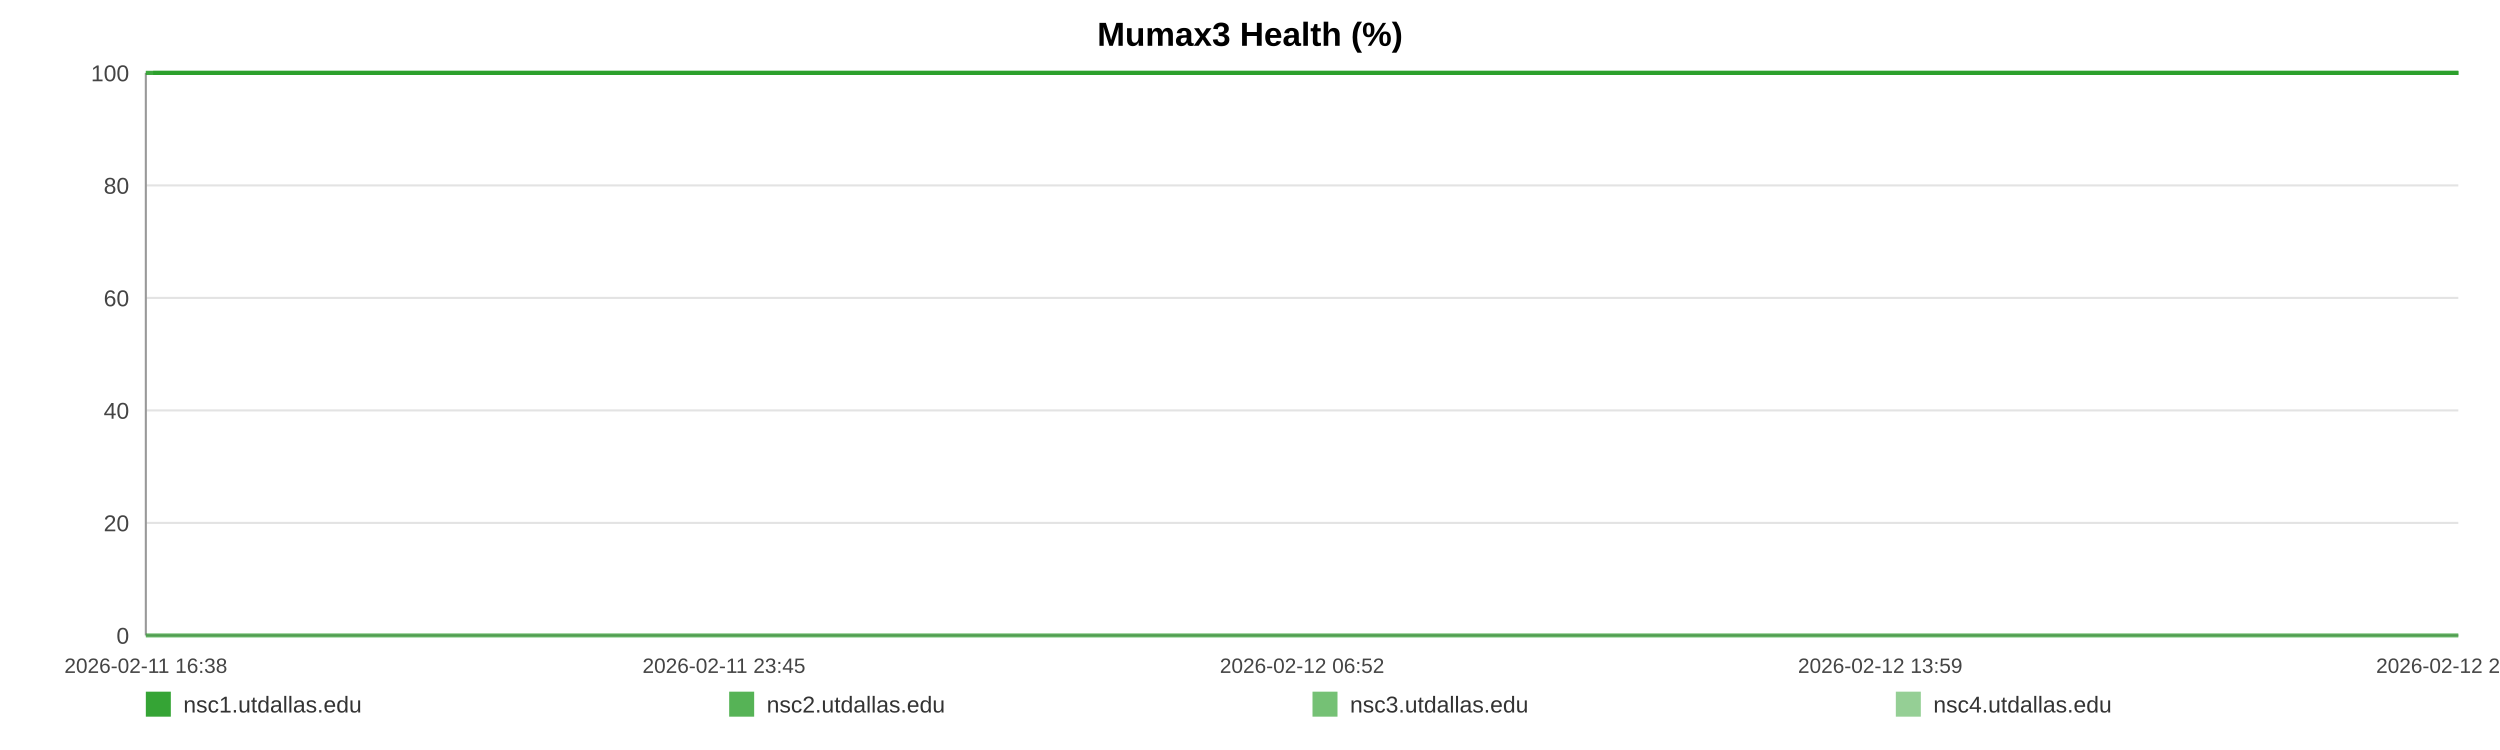
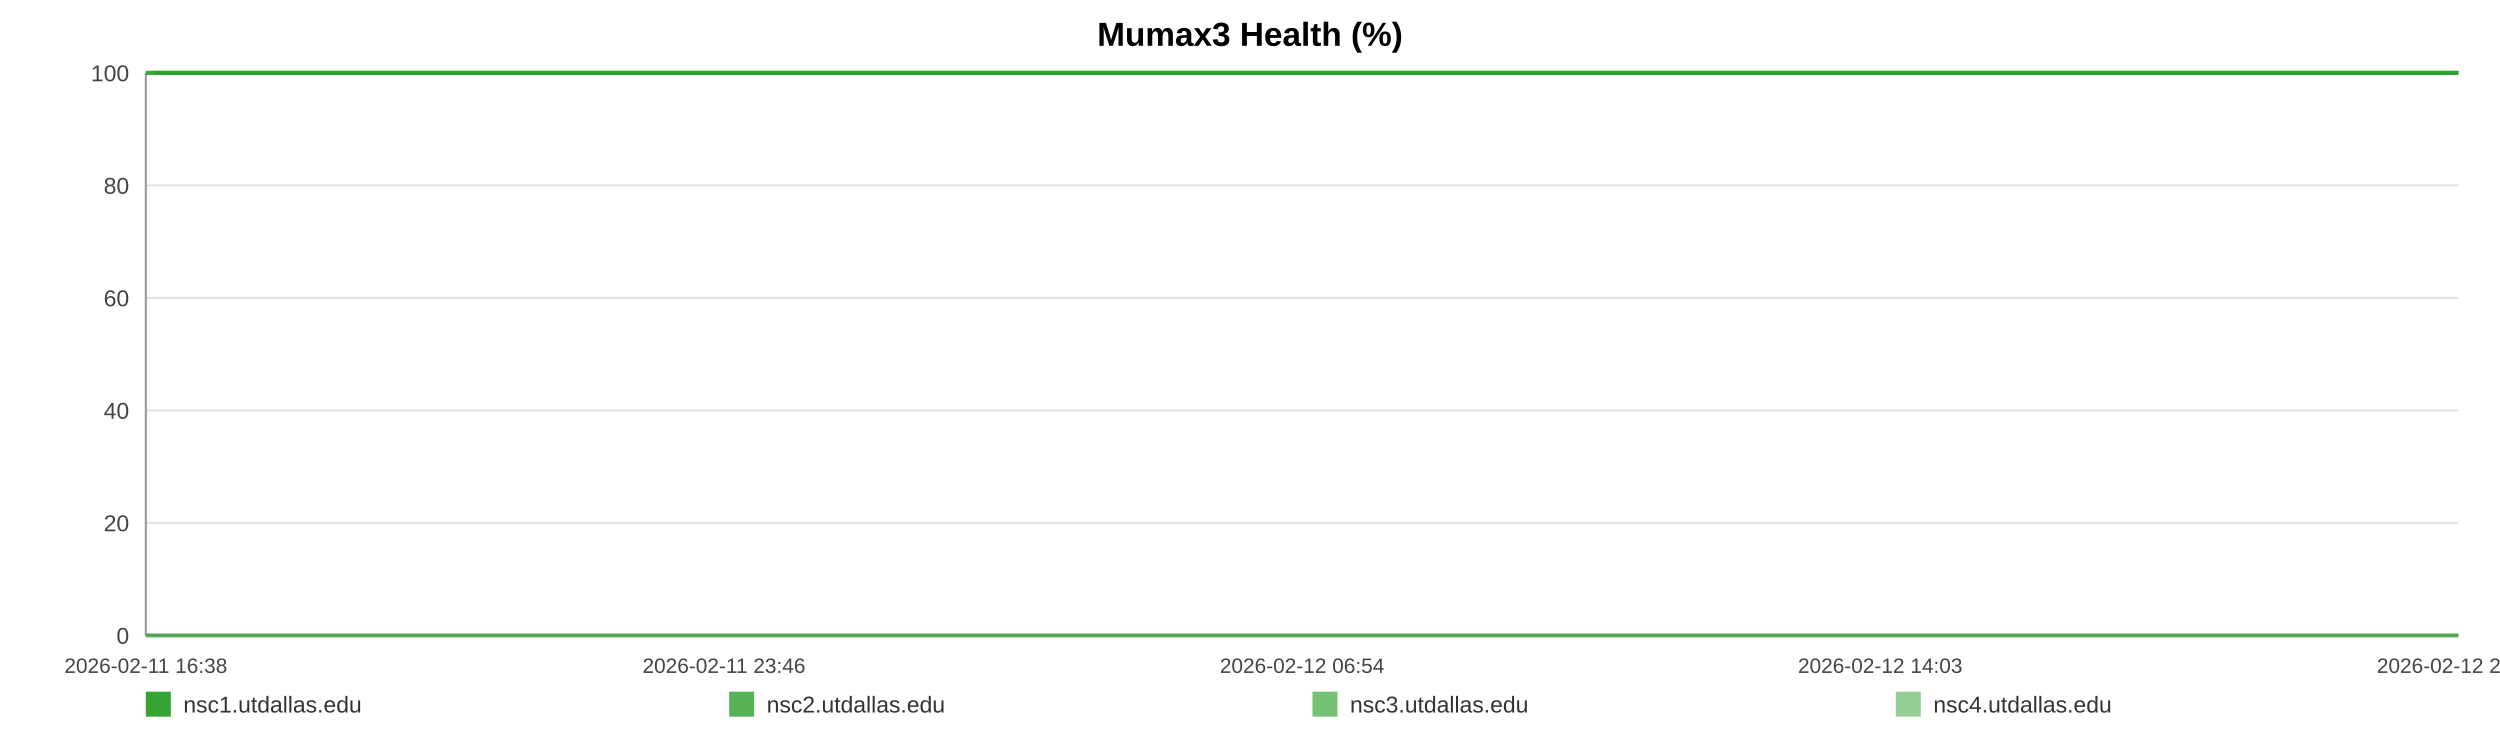
<svg xmlns="http://www.w3.org/2000/svg" width="1200" height="360" viewBox="0 0 1200 360" role="img" aria-label="Mumax3 Health (%)">
  <rect width="100%" height="100%" fill="#ffffff" />
  <text x="600.0" y="22" text-anchor="middle" font-size="16" font-family="Arial, Helvetica, sans-serif" font-weight="bold">Mumax3 Health (%)</text>
  <line x1="70" y1="35.00" x2="1180" y2="35.00" stroke="#e3e3e3" stroke-width="1" />
  <text x="62" y="39.00" text-anchor="end" font-size="11" fill="#444" font-family="Arial, Helvetica, sans-serif">100</text>
  <line x1="70" y1="89.00" x2="1180" y2="89.00" stroke="#e3e3e3" stroke-width="1" />
  <text x="62" y="93.00" text-anchor="end" font-size="11" fill="#444" font-family="Arial, Helvetica, sans-serif">80</text>
  <line x1="70" y1="143.00" x2="1180" y2="143.00" stroke="#e3e3e3" stroke-width="1" />
  <text x="62" y="147.00" text-anchor="end" font-size="11" fill="#444" font-family="Arial, Helvetica, sans-serif">60</text>
  <line x1="70" y1="197.00" x2="1180" y2="197.00" stroke="#e3e3e3" stroke-width="1" />
  <text x="62" y="201.00" text-anchor="end" font-size="11" fill="#444" font-family="Arial, Helvetica, sans-serif">40</text>
  <line x1="70" y1="251.00" x2="1180" y2="251.00" stroke="#e3e3e3" stroke-width="1" />
  <text x="62" y="255.00" text-anchor="end" font-size="11" fill="#444" font-family="Arial, Helvetica, sans-serif">20</text>
  <line x1="70" y1="305.00" x2="1180" y2="305.00" stroke="#e3e3e3" stroke-width="1" />
  <text x="62" y="309.00" text-anchor="end" font-size="11" fill="#444" font-family="Arial, Helvetica, sans-serif">0</text>
  <line x1="70" y1="35" x2="70" y2="305" stroke="#999" />
  <line x1="70" y1="305" x2="1180" y2="305" stroke="#999" />
  <text x="70.00" y="323" text-anchor="middle" font-size="10" fill="#444" font-family="Arial, Helvetica, sans-serif">2026-02-11 16:38</text>
-   <text x="347.50" y="323" text-anchor="middle" font-size="10" fill="#444" font-family="Arial, Helvetica, sans-serif">2026-02-11 23:45</text>
-   <text x="625.00" y="323" text-anchor="middle" font-size="10" fill="#444" font-family="Arial, Helvetica, sans-serif">2026-02-12 06:52</text>
-   <text x="902.50" y="323" text-anchor="middle" font-size="10" fill="#444" font-family="Arial, Helvetica, sans-serif">2026-02-12 13:59</text>
-   <text x="1180.00" y="323" text-anchor="middle" font-size="10" fill="#444" font-family="Arial, Helvetica, sans-serif">2026-02-12 21:06</text>
-   <polyline fill="none" stroke="#2ca02c" stroke-opacity="0.95" stroke-width="2" points="73.50,35.00 77.01,35.00 80.49,35.00 84.00,35.00 87.53,35.00 91.00,35.00 94.51,35.00 98.30,35.00 101.78,35.00 105.25,35.00 108.73,35.00 112.28,35.00 115.76,35.00 119.23,35.00 125.53,35.00 130.95,35.00 134.48,35.00 138.07,35.00 141.56,35.00 145.04,35.00 148.47,35.00 152.00,35.00 155.48,35.00 159.00,35.00 162.52,35.00 166.09,35.00 169.60,35.00 173.10,35.00 176.78,35.00 180.31,35.00 183.79,35.00 187.38,35.00 190.88,35.00 194.38,35.00 197.98,35.00 201.45,35.00 204.95,35.00 208.51,35.00 211.96,35.00 215.46,35.00 218.92,35.00 222.40,35.00 225.91,35.00 229.39,35.00 232.96,35.00 236.49,35.00 239.95,35.00 243.44,35.00 246.97,35.00 250.47,35.00 254.46,35.00 257.96,35.00 261.45,35.00 264.91,35.00 268.39,35.00 271.86,35.00 275.33,35.00 278.84,35.00 282.33,35.00 285.89,35.00 289.38,35.00 292.83,35.00 296.35,35.00 299.90,35.00 303.38,35.00 306.89,35.00 310.35,35.00 313.81,35.00 317.29,35.00 320.75,35.00 324.24,35.00 327.74,35.00 331.21,35.00 334.70,35.00 338.21,35.00 341.67,35.00 345.19,35.00 348.65,35.00 352.13,35.00 355.71,35.00 359.20,35.00 362.69,35.00 366.21,35.00 369.69,35.00 373.19,35.00 376.68,35.00 380.14,35.00 383.60,35.00 387.12,35.00 390.64,35.00 394.13,35.00 397.66,35.00 401.10,35.00 404.61,35.00 408.09,35.00 411.58,35.00 415.04,35.00 418.54,35.00 422.01,35.00 425.53,35.00 429.03,35.00 432.52,35.00 436.02,35.00 439.56,35.00 443.08,35.00 446.57,35.00 450.05,35.00 453.53,35.00 457.01,35.00 460.54,35.00 464.04,35.00 467.53,35.00 471.01,35.00 474.52,35.00 478.03,35.00 481.55,35.00 485.10,35.00 488.58,35.00 492.08,35.00 495.58,35.00 499.06,35.00 502.55,35.00 506.07,35.00 509.86,35.00 513.34,35.00 516.88,35.00 520.37,35.00 523.83,35.00 527.30,35.00 530.73,35.00 534.22,35.00 537.72,35.00 541.21,35.00 544.68,35.00 548.17,35.00 551.66,35.00 555.12,35.00 558.69,35.00 562.16,35.00 565.65,35.00 569.13,35.00 572.62,35.00 576.10,35.00 579.61,35.00 583.12,35.00 586.62,35.00 590.12,35.00 593.60,35.00 597.07,35.00 600.55,35.00 604.03,35.00 607.52,35.00 611.03,35.00 614.56,35.00 618.06,35.00 621.55,35.00 625.08,35.00 628.57,35.00 632.04,35.00 635.55,35.00 639.05,35.00 642.60,35.00 646.14,35.00 649.62,35.00 653.13,35.00 656.59,35.00 660.06,35.00 663.55,35.00 667.04,35.00 670.52,35.00 673.97,35.00 677.45,35.00 680.98,35.00 684.48,35.00 687.99,35.00 691.48,35.00 695.05,35.00 698.54,35.00 702.03,35.00 705.50,35.00 708.97,35.00 712.77,35.00 716.34,35.00 719.81,35.00 723.29,35.00 726.73,35.00 730.24,35.00 733.73,35.00 737.23,35.00 740.74,35.00 744.22,35.00 747.70,35.00 751.19,35.00 754.77,35.00 758.26,35.00 761.72,35.00 765.21,35.00 768.74,35.00 772.30,35.00 775.88,35.00 779.34,35.00 782.84,35.00 786.34,35.00 789.82,35.00 793.32,35.00 796.82,35.00 800.36,35.00 803.84,35.00 807.31,35.00 810.84,35.00 814.34,35.00 817.82,35.00 821.32,35.00 824.86,35.00 828.36,35.00 831.84,35.00 835.29,35.00 838.77,35.00 842.28,35.00 845.77,35.00 849.24,35.00 852.73,35.00 856.18,35.00 859.67,35.00 863.19,35.00 866.69,35.00 870.20,35.00 873.74,35.00 877.24,35.00 880.76,35.00 884.23,35.00 887.74,35.00 891.23,35.00 894.73,35.00 898.23,35.00 901.80,35.00 905.30,35.00 908.81,35.00 912.31,35.00 915.78,35.00 919.29,35.00 922.75,35.00 926.23,35.00 929.75,35.00 933.25,35.00 936.75,35.00 940.25,35.00 943.77,35.00 947.26,35.00 950.75,35.00 954.27,35.00 957.81,35.00 961.28,35.00 964.77,35.00 968.29,35.00 971.82,35.00 975.33,35.00 978.82,35.00 982.30,35.00 986.18,35.00 989.70,35.00 993.20,35.00 996.70,35.00 1000.23,35.00 1003.74,35.00 1007.23,35.00 1010.74,35.00 1014.21,35.00 1017.82,35.00 1021.36,35.00 1024.82,35.00 1028.31,35.00 1031.81,35.00 1035.31,35.00 1038.81,35.00 1042.43,35.00 1045.93,35.00 1049.42,35.00 1052.96,35.00 1056.73,35.00 1060.23,35.00 1064.62,35.00 1070.54,35.00 1074.11,35.00 1077.69,35.00 1081.17,35.00 1084.60,35.00 1088.07,35.00 1091.62,35.00 1095.13,35.00 1098.65,35.00 1102.29,35.00 1105.91,35.00 1109.61,35.00 1113.12,35.00 1116.62,35.00 1120.12,35.00 1123.66,35.00 1127.20,35.00 1130.73,35.00 1134.21,35.00 1137.70,35.00 1141.34,35.00 1144.86,35.00 1148.31,35.00 1151.82,35.00 1155.37,35.00 1159.00,35.00 1162.52,35.00 1166.02,35.00 1169.61,35.00 1172.96,35.00 1176.44,35.00 1180.00,35.00" />
-   <polyline fill="none" stroke="#2ca02c" stroke-opacity="0.80" stroke-width="2" points="70.00,35.00 73.50,35.00 77.01,35.00 80.49,35.00 84.00,35.00 87.53,35.00 91.00,35.00 94.51,35.00 98.30,35.00 101.78,35.00 105.25,35.00 108.73,35.00 112.28,35.00 115.76,35.00 119.23,35.00 125.53,35.00 130.95,35.00 134.48,35.00 138.07,35.00 141.56,35.00 145.04,35.00 148.47,35.00 152.00,35.00 155.48,35.00 159.00,35.00 162.52,35.00 166.09,35.00 169.60,35.00 173.10,35.00 176.78,35.00 180.31,35.00 183.79,35.00 187.38,35.00 190.88,35.00 194.38,35.00 197.98,35.00 201.45,35.00 204.95,35.00 208.51,35.00 211.96,35.00 215.46,35.00 218.92,35.00 222.40,35.00 225.91,35.00 229.39,35.00 232.96,35.00 236.49,35.00 239.95,35.00 243.44,35.00 246.97,35.00 250.47,35.00 254.46,35.00 257.96,35.00 261.45,35.00 264.91,35.00 268.39,35.00 271.86,35.00 275.33,35.00 278.84,35.00 282.33,35.00 285.89,35.00 289.38,35.00 292.83,35.00 296.35,35.00 299.90,35.00 303.38,35.00 306.89,35.00 310.35,35.00 313.81,35.00 317.29,35.00 320.75,35.00 324.24,35.00 327.74,35.00 331.21,35.00 334.70,35.00 338.21,35.00 341.67,35.00 345.19,35.00 348.65,35.00 352.13,35.00 355.71,35.00 359.20,35.00 362.69,35.00 366.21,35.00 369.69,35.00 373.19,35.00 376.68,35.00 380.14,35.00 383.60,35.00 387.12,35.00 390.64,35.00 394.13,35.00 397.66,35.00 401.10,35.00 404.61,35.00 408.09,35.00 411.58,35.00 415.04,35.00 418.54,35.00 422.01,35.00 425.53,35.00 429.03,35.00 432.52,35.00 436.02,35.00 439.56,35.00 443.08,35.00 446.57,35.00 450.05,35.00 453.53,35.00 457.01,35.00 460.54,35.00 464.04,35.00 467.53,35.00 471.01,35.00 474.52,35.00 478.03,35.00 481.55,35.00 485.10,35.00 488.58,35.00 492.08,35.00 495.58,35.00 499.06,35.00 502.55,35.00 506.07,35.00 509.86,35.00 513.34,35.00 516.88,35.00 520.37,35.00 523.83,35.00 527.30,35.00 530.73,35.00 534.22,35.00 537.72,35.00 541.21,35.00 544.68,35.00 548.17,35.00 551.66,35.00 555.12,35.00 558.69,35.00 562.16,35.00 565.65,35.00 569.13,35.00 572.62,35.00 576.10,35.00 579.61,35.00 583.12,35.00 586.62,35.00 590.12,35.00 593.60,35.00 597.07,35.00 600.55,35.00 604.03,35.00 607.52,35.00 611.03,35.00 614.56,35.00 618.06,35.00 621.55,35.00 625.08,35.00 628.57,35.00 632.04,35.00 635.55,35.00 639.05,35.00 642.60,35.00 646.14,35.00 649.62,35.00 653.13,35.00 656.59,35.00 660.06,35.00 663.55,35.00 667.04,35.00 670.52,35.00 673.97,35.00 677.45,35.00 680.98,35.00 684.48,35.00 687.99,35.00 691.48,35.00 695.05,35.00 698.54,35.00 702.03,35.00 705.50,35.00 708.97,35.00 712.77,35.00 716.34,35.00 719.81,35.00 723.29,35.00 726.73,35.00 730.24,35.00 733.73,35.00 737.23,35.00 740.74,35.00 744.22,35.00 747.70,35.00 751.19,35.00 754.77,35.00 758.26,35.00 761.72,35.00 765.21,35.00 768.74,35.00 772.30,35.00 775.88,35.00 779.34,35.00 782.84,35.00 786.34,35.00 789.82,35.00 793.32,35.00 796.82,35.00 800.36,35.00 803.84,35.00 807.31,35.00 810.84,35.00 814.34,35.00 817.82,35.00 821.32,35.00 824.86,35.00 828.36,35.00 831.84,35.00 835.29,35.00 838.77,35.00 842.28,35.00 845.77,35.00 849.24,35.00 852.73,35.00 856.18,35.00 859.67,35.00 863.19,35.00 866.69,35.00 870.20,35.00 873.74,35.00 877.24,35.00 880.76,35.00 884.23,35.00 887.74,35.00 891.23,35.00 894.73,35.00 898.23,35.00 901.80,35.00 905.30,35.00 908.81,35.00 912.31,35.00 915.78,35.00 919.29,35.00 922.75,35.00 926.23,35.00 929.75,35.00 933.25,35.00 936.75,35.00 940.25,35.00 943.77,35.00 947.26,35.00 950.75,35.00 954.27,35.00 957.81,35.00 961.28,35.00 964.77,35.00 968.29,35.00 971.82,35.00 975.33,35.00 978.82,35.00 982.30,35.00 986.18,35.00 989.70,35.00 993.20,35.00 996.70,35.00 1000.23,35.00 1003.74,35.00 1007.23,35.00 1010.74,35.00 1014.21,35.00 1017.82,35.00 1021.36,35.00 1024.82,35.00 1028.31,35.00 1031.81,35.00 1035.31,35.00 1038.81,35.00 1042.43,35.00 1045.93,35.00 1049.42,35.00 1052.96,35.00 1056.73,35.00 1060.23,35.00 1064.62,35.00 1070.54,35.00 1074.11,35.00 1077.69,35.00 1081.17,35.00 1084.60,35.00 1088.07,35.00 1091.62,35.00 1095.13,35.00 1098.65,35.00 1102.29,35.00 1105.91,35.00 1109.61,35.00 1113.12,35.00 1116.62,35.00 1120.12,35.00 1123.66,35.00 1127.20,35.00 1130.73,35.00 1134.21,35.00 1137.70,35.00 1141.34,35.00 1144.86,35.00 1148.31,35.00 1151.82,35.00 1155.37,35.00 1159.00,35.00 1162.52,35.00 1166.02,35.00 1169.61,35.00 1172.96,35.00 1176.44,35.00 1180.00,35.00" />
-   <polyline fill="none" stroke="#2ca02c" stroke-opacity="0.65" stroke-width="2" points="70.00,305.00 73.50,305.00 77.01,305.00 80.49,305.00 84.00,305.00 87.53,305.00 91.00,305.00 94.51,305.00 98.30,305.00 101.78,305.00 105.25,305.00 108.73,305.00 112.28,305.00 115.76,305.00 119.23,305.00 125.53,305.00 130.95,305.00 134.48,305.00 138.07,305.00 141.56,305.00 145.04,305.00 148.47,305.00 152.00,305.00 155.48,305.00 159.00,305.00 162.52,305.00 166.09,305.00 169.60,305.00 173.10,305.00 176.78,305.00 180.31,305.00 183.79,305.00 187.38,305.00 190.88,305.00 194.38,305.00 197.98,305.00 201.45,305.00 204.95,305.00 208.51,305.00 211.96,305.00 215.46,305.00 218.92,305.00 222.40,305.00 225.91,305.00 229.39,305.00 232.96,305.00 236.49,305.00 239.95,305.00 243.44,305.00 246.97,305.00 250.47,305.00 254.46,305.00 257.96,305.00 261.45,305.00 264.91,305.00 268.39,305.00 271.86,305.00 275.33,305.00 278.84,305.00 282.33,305.00 285.89,305.00 289.38,305.00 292.83,305.00 296.35,305.00 299.90,305.00 303.38,305.00 306.89,305.00 310.35,305.00 313.81,305.00 317.29,305.00 320.75,305.00 324.24,305.00 327.74,305.00 331.21,305.00 334.70,305.00 338.21,305.00 341.67,305.00 345.19,305.00 348.65,305.00 352.13,305.00 355.71,305.00 359.20,305.00 362.69,305.00 366.21,305.00 369.69,305.00 373.19,305.00 376.68,305.00 380.14,305.00 383.60,305.00 387.12,305.00 390.64,305.00 394.13,305.00 397.66,305.00 401.10,305.00 404.61,305.00 408.09,305.00 411.58,305.00 415.04,305.00 418.54,305.00 422.01,305.00 425.53,305.00 429.03,305.00 432.52,305.00 436.02,305.00 439.56,305.00 443.08,305.00 446.57,305.00 450.05,305.00 453.53,305.00 457.01,305.00 460.54,305.00 464.04,305.00 467.53,305.00 471.01,305.00 474.52,305.00 478.03,305.00 481.55,305.00 485.10,305.00 488.58,305.00 492.08,305.00 495.58,305.00 499.06,305.00 502.55,305.00 506.07,305.00 509.86,305.00 513.34,305.00 516.88,305.00 520.37,305.00 523.83,305.00 527.30,305.00 530.73,305.00 534.22,305.00 537.72,305.00 541.21,305.00 544.68,305.00 548.17,305.00 551.66,305.00 555.12,305.00 558.69,305.00 562.16,305.00 565.65,305.00 569.13,305.00 572.62,305.00 576.10,305.00 579.61,305.00 583.12,305.00 586.62,305.00 590.12,305.00 593.60,305.00 597.07,305.00 600.55,305.00 604.03,305.00 607.52,305.00 611.03,305.00 614.56,305.00 618.06,305.00 621.55,305.00 625.08,305.00 628.57,305.00 632.04,305.00 635.55,305.00 639.05,305.00 642.60,305.00 646.14,305.00 649.62,305.00 653.13,305.00 656.59,305.00 660.06,305.00 663.55,305.00 667.04,305.00 670.52,305.00 673.97,305.00 677.45,305.00 680.98,305.00 684.48,305.00 687.99,305.00 691.48,305.00 695.05,305.00 698.54,305.00 702.03,305.00 705.50,305.00 708.97,305.00 712.77,305.00 716.34,305.00 719.81,305.00 723.29,305.00 726.73,305.00 730.24,305.00 733.73,305.00 737.23,305.00 740.74,305.00 744.22,305.00 747.70,305.00 751.19,305.00 754.77,305.00 758.26,305.00 761.72,305.00 765.21,305.00 768.74,305.00 772.30,305.00 775.88,305.00 779.34,305.00 782.84,305.00 786.34,305.00 789.82,305.00 793.32,305.00 796.82,305.00 800.36,305.00 803.84,305.00 807.31,305.00 810.84,305.00 814.34,305.00 817.82,305.00 821.32,305.00 824.86,305.00 828.36,305.00 831.84,305.00 835.29,305.00 838.77,305.00 842.28,305.00 845.77,305.00 849.24,305.00 852.73,305.00 856.18,305.00 859.67,305.00 863.19,305.00 866.69,305.00 870.20,305.00 873.74,305.00 877.24,305.00 880.76,305.00 884.23,305.00 887.74,305.00 891.23,305.00 894.73,305.00 898.23,305.00 901.80,305.00 905.30,305.00 908.81,305.00 912.31,305.00 915.78,305.00 919.29,305.00 922.75,305.00 926.23,305.00 929.75,305.00 933.25,305.00 936.75,305.00 940.25,305.00 943.77,305.00 947.26,305.00 950.75,305.00 954.27,305.00 957.81,305.00 961.28,305.00 964.77,305.00 968.29,305.00 971.82,305.00 975.33,305.00 978.82,305.00 982.30,305.00 986.18,305.00 989.70,305.00 993.20,305.00 996.70,305.00 1000.23,305.00 1003.74,305.00 1007.23,305.00 1010.74,305.00 1014.21,305.00 1017.82,305.00 1021.36,305.00 1024.82,305.00 1028.31,305.00 1031.81,305.00 1035.31,305.00 1038.81,305.00 1042.43,305.00 1045.93,305.00 1049.42,305.00 1052.96,305.00 1056.73,305.00 1060.23,305.00 1064.62,305.00 1070.54,305.00 1074.11,305.00 1077.69,305.00 1081.17,305.00 1084.60,305.00 1088.07,305.00 1091.62,305.00 1095.13,305.00 1098.65,305.00 1102.29,305.00 1105.91,305.00 1109.61,305.00 1113.12,305.00 1116.62,305.00 1120.12,305.00 1123.66,305.00 1127.20,305.00 1130.73,305.00 1134.21,305.00 1137.70,305.00 1141.34,305.00 1144.86,305.00 1148.31,305.00 1151.82,305.00 1155.37,305.00 1159.00,305.00 1162.52,305.00 1166.02,305.00 1169.61,305.00 1172.96,305.00 1176.44,305.00 1180.00,305.00" />
-   <polyline fill="none" stroke="#2ca02c" stroke-opacity="0.50" stroke-width="2" points="70.00,35.00 73.50,35.00 77.01,35.00 80.49,35.00 84.00,35.00 87.53,35.00 91.00,35.00 94.51,35.00 98.30,35.00 101.78,35.00 105.25,35.00 108.73,35.00 112.28,35.00 115.76,35.00 119.23,35.00 125.53,35.00 130.95,35.00 134.48,35.00 138.07,35.00 141.56,35.00 145.04,35.00 148.47,35.00 152.00,35.00 155.48,35.00 159.00,35.00 162.52,35.00 166.09,35.00 169.60,35.00 173.10,35.00 176.78,35.00 180.31,35.00 183.79,35.00 187.38,35.00 190.88,35.00 194.38,35.00 197.98,35.00 201.45,35.00 204.95,35.00 208.51,35.00 211.96,35.00 215.46,35.00 218.92,35.00 222.40,35.00 225.91,35.00 229.39,35.00 232.96,35.00 236.49,35.00 239.95,35.00 243.44,35.00 246.97,35.00 250.47,35.00 254.46,35.00 257.96,35.00 261.45,35.00 264.91,35.00 268.39,35.00 271.86,35.00 275.33,35.00 278.84,35.00 282.33,35.00 285.89,35.00 289.38,35.00 292.83,35.00 296.35,35.00 299.90,35.00 303.38,35.00 306.89,35.00 310.35,35.00 313.81,35.00 317.29,35.00 320.75,35.00 324.24,35.00 327.74,35.00 331.21,35.00 334.70,35.00 338.21,35.00 341.67,35.00 345.19,35.00 348.65,35.00 352.13,35.00 355.71,35.00 359.20,35.00 362.69,35.00 366.21,35.00 369.69,35.00 373.19,35.00 376.68,35.00 380.14,35.00 383.60,35.00 387.12,35.00 390.64,35.00 394.13,35.00 397.66,35.00 401.10,35.00 404.61,35.00 408.09,35.00 411.58,35.00 415.04,35.00 418.54,35.00 422.01,35.00 425.53,35.00 429.03,35.00 432.52,35.00 436.02,35.00 439.56,35.00 443.08,35.00 446.57,35.00 450.05,35.00 453.53,35.00 457.01,35.00 460.54,35.00 464.04,35.00 467.53,35.00 471.01,35.00 474.52,35.00 478.03,35.00 481.55,35.00 485.10,35.00 488.58,35.00 492.08,35.00 495.58,35.00 499.06,35.00 502.55,35.00 506.07,35.00 509.86,35.00 513.34,35.00 516.88,35.00 520.37,35.00 523.83,35.00 527.30,35.00 530.73,35.00 534.22,35.00 537.72,35.00 541.21,35.00 544.68,35.00 548.17,35.00 551.66,35.00 555.12,35.00 558.69,35.00 562.16,35.00 565.65,35.00 569.13,35.00 572.62,35.00 576.10,35.00 579.61,35.00 583.12,35.00 586.62,35.00 590.12,35.00 593.60,35.00 597.07,35.00 600.55,35.00 604.03,35.00 607.52,35.00 611.03,35.00 614.56,35.00 618.06,35.00 621.55,35.00 625.08,35.00 628.57,35.00 632.04,35.00 635.55,35.00 639.05,35.00 642.60,35.00 646.14,35.00 649.62,35.00 653.13,35.00 656.59,35.00 660.06,35.00 663.55,35.00 667.04,35.00 670.52,35.00 673.97,35.00 677.45,35.00 680.98,35.00 684.48,35.00 687.99,35.00 691.48,35.00 695.05,35.00 698.54,35.00 702.03,35.00 705.50,35.00 708.97,35.00 712.77,35.00 716.34,35.00 719.81,35.00 723.29,35.00 726.73,35.00 730.24,35.00 733.73,35.00 737.23,35.00 740.74,35.00 744.22,35.00 747.70,35.00 751.19,35.00 754.77,35.00 758.26,35.00 761.72,35.00 765.21,35.00 768.74,35.00 772.30,35.00 775.88,35.00 779.34,35.00 782.84,35.00 786.34,35.00 789.82,35.00 793.32,35.00 796.82,35.00 800.36,35.00 803.84,35.00 807.31,35.00 810.84,35.00 814.34,35.00 817.82,35.00 821.32,35.00 824.86,35.00 828.36,35.00 831.84,35.00 835.29,35.00 838.77,35.00 842.28,35.00 845.77,35.00 849.24,35.00 852.73,35.00 856.18,35.00 859.67,35.00 863.19,35.00 866.69,35.00 870.20,35.00 873.74,35.00 877.24,35.00 880.76,35.00 884.23,35.00 887.74,35.00 891.23,35.00 894.73,35.00 898.23,35.00 901.80,35.00 905.30,35.00 908.81,35.00 912.31,35.00 915.78,35.00 919.29,35.00 922.75,35.00 926.23,35.00 929.75,35.00 933.25,35.00 936.75,35.00 940.25,35.00 943.77,35.00 947.26,35.00 950.75,35.00 954.27,35.00 957.81,35.00 961.28,35.00 964.77,35.00 968.29,35.00 971.82,35.00 975.33,35.00 978.82,35.00 982.30,35.00 986.18,35.00 989.70,35.00 993.20,35.00 996.70,35.00 1000.23,35.00 1003.74,35.00 1007.23,35.00 1010.74,35.00 1014.21,35.00 1017.82,35.00 1021.36,35.00 1024.82,35.00 1028.31,35.00 1031.81,35.00 1035.31,35.00 1038.81,35.00 1042.43,35.00 1045.93,35.00 1049.42,35.00 1052.96,35.00 1056.73,35.00 1060.23,35.00 1064.62,35.00 1070.54,35.00 1074.11,35.00 1077.69,35.00 1081.17,35.00 1084.60,35.00 1088.07,35.00 1091.62,35.00 1095.13,35.00 1098.65,35.00 1102.29,35.00 1105.91,35.00 1109.61,35.00 1113.12,35.00 1116.62,35.00 1120.12,35.00 1123.66,35.00 1127.20,35.00 1130.73,35.00 1134.21,35.00 1137.70,35.00 1141.34,35.00 1144.86,35.00 1148.31,35.00 1151.82,35.00 1155.37,35.00 1159.00,35.00 1162.52,35.00 1166.02,35.00 1169.61,35.00 1172.96,35.00 1176.44,35.00 1180.00,35.00" />
+   <text x="347.50" y="323" text-anchor="middle" font-size="10" fill="#444" font-family="Arial, Helvetica, sans-serif">2026-02-11 23:46</text>
+   <text x="625.00" y="323" text-anchor="middle" font-size="10" fill="#444" font-family="Arial, Helvetica, sans-serif">2026-02-12 06:54</text>
+   <text x="902.50" y="323" text-anchor="middle" font-size="10" fill="#444" font-family="Arial, Helvetica, sans-serif">2026-02-12 14:03</text>
+   <text x="1180.00" y="323" text-anchor="middle" font-size="10" fill="#444" font-family="Arial, Helvetica, sans-serif">2026-02-12 21:11</text>
+   <polyline fill="none" stroke="#2ca02c" stroke-opacity="0.95" stroke-width="2" points="73.49,35.00 76.99,35.00 80.46,35.00 83.96,35.00 87.48,35.00 90.93,35.00 94.43,35.00 98.21,35.00 101.68,35.00 105.14,35.00 108.61,35.00 112.15,35.00 115.62,35.00 119.08,35.00 125.35,35.00 130.76,35.00 134.28,35.00 137.86,35.00 141.33,35.00 144.81,35.00 148.22,35.00 151.74,35.00 155.22,35.00 158.73,35.00 162.23,35.00 165.79,35.00 169.28,35.00 172.78,35.00 176.44,35.00 179.96,35.00 183.44,35.00 187.01,35.00 190.50,35.00 193.99,35.00 197.58,35.00 201.04,35.00 204.52,35.00 208.08,35.00 211.52,35.00 215.01,35.00 218.45,35.00 221.93,35.00 225.43,35.00 228.89,35.00 232.46,35.00 235.97,35.00 239.42,35.00 242.90,35.00 246.41,35.00 249.90,35.00 253.89,35.00 257.37,35.00 260.85,35.00 264.30,35.00 267.77,35.00 271.23,35.00 274.69,35.00 278.19,35.00 281.67,35.00 285.22,35.00 288.69,35.00 292.14,35.00 295.65,35.00 299.18,35.00 302.65,35.00 306.15,35.00 309.60,35.00 313.05,35.00 316.52,35.00 319.97,35.00 323.45,35.00 326.94,35.00 330.39,35.00 333.88,35.00 337.38,35.00 340.82,35.00 344.33,35.00 347.78,35.00 351.25,35.00 354.82,35.00 358.30,35.00 361.78,35.00 365.28,35.00 368.75,35.00 372.25,35.00 375.72,35.00 379.17,35.00 382.62,35.00 386.13,35.00 389.64,35.00 393.12,35.00 396.64,35.00 400.07,35.00 403.57,35.00 407.03,35.00 410.51,35.00 413.97,35.00 417.45,35.00 420.91,35.00 424.42,35.00 427.90,35.00 431.39,35.00 434.88,35.00 438.41,35.00 441.92,35.00 445.39,35.00 448.86,35.00 452.34,35.00 455.80,35.00 459.32,35.00 462.81,35.00 466.29,35.00 469.76,35.00 473.26,35.00 476.76,35.00 480.27,35.00 483.81,35.00 487.27,35.00 490.76,35.00 494.25,35.00 497.73,35.00 501.20,35.00 504.71,35.00 508.49,35.00 511.96,35.00 515.49,35.00 518.96,35.00 522.42,35.00 525.87,35.00 529.29,35.00 532.77,35.00 536.26,35.00 539.73,35.00 543.20,35.00 546.68,35.00 550.15,35.00 553.61,35.00 557.16,35.00 560.63,35.00 564.10,35.00 567.57,35.00 571.06,35.00 574.52,35.00 578.02,35.00 581.52,35.00 585.00,35.00 588.49,35.00 591.97,35.00 595.42,35.00 598.89,35.00 602.37,35.00 605.84,35.00 609.34,35.00 612.86,35.00 616.35,35.00 619.82,35.00 623.34,35.00 626.83,35.00 630.28,35.00 633.78,35.00 637.27,35.00 640.81,35.00 644.34,35.00 647.81,35.00 651.31,35.00 654.76,35.00 658.22,35.00 661.69,35.00 665.18,35.00 668.64,35.00 672.09,35.00 675.55,35.00 679.07,35.00 682.56,35.00 686.06,35.00 689.54,35.00 693.10,35.00 696.58,35.00 700.05,35.00 703.52,35.00 706.97,35.00 710.76,35.00 714.32,35.00 717.78,35.00 721.25,35.00 724.68,35.00 728.18,35.00 731.65,35.00 735.15,35.00 738.65,35.00 742.12,35.00 745.58,35.00 749.07,35.00 752.63,35.00 756.11,35.00 759.56,35.00 763.04,35.00 766.56,35.00 770.11,35.00 773.67,35.00 777.13,35.00 780.62,35.00 784.10,35.00 787.57,35.00 791.07,35.00 794.55,35.00 798.08,35.00 801.55,35.00 805.00,35.00 808.52,35.00 812.01,35.00 815.49,35.00 818.98,35.00 822.51,35.00 825.99,35.00 829.46,35.00 832.90,35.00 836.37,35.00 839.87,35.00 843.34,35.00 846.81,35.00 850.29,35.00 853.73,35.00 857.21,35.00 860.71,35.00 864.20,35.00 867.70,35.00 871.23,35.00 874.72,35.00 878.23,35.00 881.69,35.00 885.19,35.00 888.67,35.00 892.15,35.00 895.64,35.00 899.20,35.00 902.69,35.00 906.19,35.00 909.68,35.00 913.14,35.00 916.64,35.00 920.08,35.00 923.56,35.00 927.07,35.00 930.56,35.00 934.04,35.00 937.53,35.00 941.04,35.00 944.52,35.00 948.00,35.00 951.51,35.00 955.03,35.00 958.50,35.00 961.98,35.00 965.48,35.00 969.00,35.00 972.50,35.00 975.98,35.00 979.45,35.00 983.32,35.00 986.83,35.00 990.32,35.00 993.80,35.00 997.32,35.00 1000.82,35.00 1004.31,35.00 1007.81,35.00 1011.26,35.00 1014.86,35.00 1018.39,35.00 1021.84,35.00 1025.32,35.00 1028.81,35.00 1032.29,35.00 1035.78,35.00 1039.40,35.00 1042.88,35.00 1046.36,35.00 1049.89,35.00 1053.65,35.00 1057.14,35.00 1061.52,35.00 1067.41,35.00 1070.98,35.00 1074.54,35.00 1078.02,35.00 1081.43,35.00 1084.89,35.00 1088.43,35.00 1091.93,35.00 1095.44,35.00 1099.07,35.00 1102.68,35.00 1106.37,35.00 1109.87,35.00 1113.35,35.00 1116.84,35.00 1120.37,35.00 1123.90,35.00 1127.42,35.00 1130.89,35.00 1134.36,35.00 1137.99,35.00 1141.50,35.00 1144.94,35.00 1148.44,35.00 1151.98,35.00 1155.60,35.00 1159.11,35.00 1162.60,35.00 1166.18,35.00 1169.52,35.00 1172.98,35.00 1176.53,35.00 1180.00,35.00" />
+   <polyline fill="none" stroke="#2ca02c" stroke-opacity="0.80" stroke-width="2" points="70.00,35.00 73.49,35.00 76.99,35.00 80.46,35.00 83.96,35.00 87.48,35.00 90.93,35.00 94.43,35.00 98.21,35.00 101.68,35.00 105.14,35.00 108.61,35.00 112.15,35.00 115.62,35.00 119.08,35.00 125.35,35.00 130.76,35.00 134.28,35.00 137.86,35.00 141.33,35.00 144.81,35.00 148.22,35.00 151.74,35.00 155.22,35.00 158.73,35.00 162.23,35.00 165.79,35.00 169.28,35.00 172.78,35.00 176.44,35.00 179.96,35.00 183.44,35.00 187.01,35.00 190.50,35.00 193.99,35.00 197.58,35.00 201.04,35.00 204.52,35.00 208.08,35.00 211.52,35.00 215.01,35.00 218.45,35.00 221.93,35.00 225.43,35.00 228.89,35.00 232.46,35.00 235.97,35.00 239.42,35.00 242.90,35.00 246.41,35.00 249.90,35.00 253.89,35.00 257.37,35.00 260.85,35.00 264.30,35.00 267.77,35.00 271.23,35.00 274.69,35.00 278.19,35.00 281.67,35.00 285.22,35.00 288.69,35.00 292.14,35.00 295.65,35.00 299.18,35.00 302.65,35.00 306.15,35.00 309.60,35.00 313.05,35.00 316.52,35.00 319.97,35.00 323.45,35.00 326.94,35.00 330.39,35.00 333.88,35.00 337.38,35.00 340.82,35.00 344.33,35.00 347.78,35.00 351.25,35.00 354.82,35.00 358.30,35.00 361.78,35.00 365.28,35.00 368.75,35.00 372.25,35.00 375.72,35.00 379.17,35.00 382.62,35.00 386.13,35.00 389.64,35.00 393.12,35.00 396.64,35.00 400.07,35.00 403.57,35.00 407.03,35.00 410.51,35.00 413.97,35.00 417.45,35.00 420.91,35.00 424.42,35.00 427.90,35.00 431.39,35.00 434.88,35.00 438.41,35.00 441.92,35.00 445.39,35.00 448.86,35.00 452.34,35.00 455.80,35.00 459.32,35.00 462.81,35.00 466.29,35.00 469.76,35.00 473.26,35.00 476.76,35.00 480.27,35.00 483.81,35.00 487.27,35.00 490.76,35.00 494.25,35.00 497.73,35.00 501.20,35.00 504.71,35.00 508.49,35.00 511.96,35.00 515.49,35.00 518.96,35.00 522.42,35.00 525.87,35.00 529.29,35.00 532.77,35.00 536.26,35.00 539.73,35.00 543.20,35.00 546.68,35.00 550.15,35.00 553.61,35.00 557.16,35.00 560.63,35.00 564.10,35.00 567.57,35.00 571.06,35.00 574.52,35.00 578.02,35.00 581.52,35.00 585.00,35.00 588.49,35.00 591.97,35.00 595.42,35.00 598.89,35.00 602.37,35.00 605.84,35.00 609.34,35.00 612.86,35.00 616.35,35.00 619.82,35.00 623.34,35.00 626.83,35.00 630.28,35.00 633.78,35.00 637.27,35.00 640.81,35.00 644.34,35.00 647.81,35.00 651.31,35.00 654.76,35.00 658.22,35.00 661.69,35.00 665.18,35.00 668.64,35.00 672.09,35.00 675.55,35.00 679.07,35.00 682.56,35.00 686.06,35.00 689.54,35.00 693.10,35.00 696.58,35.00 700.05,35.00 703.52,35.00 706.97,35.00 710.76,35.00 714.32,35.00 717.78,35.00 721.25,35.00 724.68,35.00 728.18,35.00 731.65,35.00 735.15,35.00 738.65,35.00 742.12,35.00 745.58,35.00 749.07,35.00 752.63,35.00 756.11,35.00 759.56,35.00 763.04,35.00 766.56,35.00 770.11,35.00 773.67,35.00 777.13,35.00 780.62,35.00 784.10,35.00 787.57,35.00 791.07,35.00 794.55,35.00 798.08,35.00 801.55,35.00 805.00,35.00 808.52,35.00 812.01,35.00 815.49,35.00 818.98,35.00 822.51,35.00 825.99,35.00 829.46,35.00 832.90,35.00 836.37,35.00 839.87,35.00 843.34,35.00 846.81,35.00 850.29,35.00 853.73,35.00 857.21,35.00 860.71,35.00 864.20,35.00 867.70,35.00 871.23,35.00 874.72,35.00 878.23,35.00 881.69,35.00 885.19,35.00 888.67,35.00 892.15,35.00 895.64,35.00 899.20,35.00 902.69,35.00 906.19,35.00 909.68,35.00 913.14,35.00 916.64,35.00 920.08,35.00 923.56,35.00 927.07,35.00 930.56,35.00 934.04,35.00 937.53,35.00 941.04,35.00 944.52,35.00 948.00,35.00 951.51,35.00 955.03,35.00 958.50,35.00 961.98,35.00 965.48,35.00 969.00,35.00 972.50,35.00 975.98,35.00 979.45,35.00 983.32,35.00 986.83,35.00 990.32,35.00 993.80,35.00 997.32,35.00 1000.82,35.00 1004.31,35.00 1007.81,35.00 1011.26,35.00 1014.86,35.00 1018.39,35.00 1021.84,35.00 1025.32,35.00 1028.81,35.00 1032.29,35.00 1035.78,35.00 1039.40,35.00 1042.88,35.00 1046.36,35.00 1049.89,35.00 1053.65,35.00 1057.14,35.00 1061.52,35.00 1067.41,35.00 1070.98,35.00 1074.54,35.00 1078.02,35.00 1081.43,35.00 1084.89,35.00 1088.43,35.00 1091.93,35.00 1095.44,35.00 1099.07,35.00 1102.68,35.00 1106.37,35.00 1109.87,35.00 1113.35,35.00 1116.84,35.00 1120.37,35.00 1123.90,35.00 1127.42,35.00 1130.89,35.00 1134.36,35.00 1137.99,35.00 1141.50,35.00 1144.94,35.00 1148.44,35.00 1151.98,35.00 1155.60,35.00 1159.11,35.00 1162.60,35.00 1166.18,35.00 1169.52,35.00 1172.98,35.00 1176.53,35.00 1180.00,35.00" />
+   <polyline fill="none" stroke="#2ca02c" stroke-opacity="0.65" stroke-width="2" points="70.00,305.00 73.49,305.00 76.99,305.00 80.46,305.00 83.96,305.00 87.48,305.00 90.93,305.00 94.43,305.00 98.21,305.00 101.68,305.00 105.14,305.00 108.61,305.00 112.15,305.00 115.62,305.00 119.08,305.00 125.35,305.00 130.76,305.00 134.28,305.00 137.86,305.00 141.33,305.00 144.81,305.00 148.22,305.00 151.74,305.00 155.22,305.00 158.73,305.00 162.23,305.00 165.79,305.00 169.28,305.00 172.78,305.00 176.44,305.00 179.96,305.00 183.44,305.00 187.01,305.00 190.50,305.00 193.99,305.00 197.58,305.00 201.04,305.00 204.52,305.00 208.08,305.00 211.52,305.00 215.01,305.00 218.45,305.00 221.93,305.00 225.43,305.00 228.89,305.00 232.46,305.00 235.97,305.00 239.42,305.00 242.90,305.00 246.41,305.00 249.90,305.00 253.89,305.00 257.37,305.00 260.85,305.00 264.30,305.00 267.77,305.00 271.23,305.00 274.69,305.00 278.19,305.00 281.67,305.00 285.22,305.00 288.69,305.00 292.14,305.00 295.65,305.00 299.18,305.00 302.65,305.00 306.15,305.00 309.60,305.00 313.05,305.00 316.52,305.00 319.97,305.00 323.45,305.00 326.94,305.00 330.39,305.00 333.88,305.00 337.38,305.00 340.82,305.00 344.33,305.00 347.78,305.00 351.25,305.00 354.82,305.00 358.30,305.00 361.78,305.00 365.28,305.00 368.75,305.00 372.25,305.00 375.72,305.00 379.17,305.00 382.62,305.00 386.13,305.00 389.64,305.00 393.12,305.00 396.64,305.00 400.07,305.00 403.57,305.00 407.03,305.00 410.51,305.00 413.97,305.00 417.45,305.00 420.91,305.00 424.42,305.00 427.90,305.00 431.39,305.00 434.88,305.00 438.41,305.00 441.92,305.00 445.39,305.00 448.86,305.00 452.34,305.00 455.80,305.00 459.32,305.00 462.81,305.00 466.29,305.00 469.76,305.00 473.26,305.00 476.76,305.00 480.27,305.00 483.81,305.00 487.27,305.00 490.76,305.00 494.25,305.00 497.73,305.00 501.20,305.00 504.71,305.00 508.49,305.00 511.96,305.00 515.49,305.00 518.96,305.00 522.42,305.00 525.87,305.00 529.29,305.00 532.77,305.00 536.26,305.00 539.73,305.00 543.20,305.00 546.68,305.00 550.15,305.00 553.61,305.00 557.16,305.00 560.63,305.00 564.10,305.00 567.57,305.00 571.06,305.00 574.52,305.00 578.02,305.00 581.52,305.00 585.00,305.00 588.49,305.00 591.97,305.00 595.42,305.00 598.89,305.00 602.37,305.00 605.84,305.00 609.34,305.00 612.86,305.00 616.35,305.00 619.82,305.00 623.34,305.00 626.83,305.00 630.28,305.00 633.78,305.00 637.27,305.00 640.81,305.00 644.34,305.00 647.81,305.00 651.31,305.00 654.76,305.00 658.22,305.00 661.69,305.00 665.18,305.00 668.64,305.00 672.09,305.00 675.55,305.00 679.07,305.00 682.56,305.00 686.06,305.00 689.54,305.00 693.10,305.00 696.58,305.00 700.05,305.00 703.52,305.00 706.97,305.00 710.76,305.00 714.32,305.00 717.78,305.00 721.25,305.00 724.68,305.00 728.18,305.00 731.65,305.00 735.15,305.00 738.65,305.00 742.12,305.00 745.58,305.00 749.07,305.00 752.63,305.00 756.11,305.00 759.56,305.00 763.04,305.00 766.56,305.00 770.11,305.00 773.67,305.00 777.13,305.00 780.62,305.00 784.10,305.00 787.57,305.00 791.07,305.00 794.55,305.00 798.08,305.00 801.55,305.00 805.00,305.00 808.52,305.00 812.01,305.00 815.49,305.00 818.98,305.00 822.51,305.00 825.99,305.00 829.46,305.00 832.90,305.00 836.37,305.00 839.87,305.00 843.34,305.00 846.81,305.00 850.29,305.00 853.73,305.00 857.21,305.00 860.71,305.00 864.20,305.00 867.70,305.00 871.23,305.00 874.72,305.00 878.23,305.00 881.69,305.00 885.19,305.00 888.67,305.00 892.15,305.00 895.64,305.00 899.20,305.00 902.69,305.00 906.19,305.00 909.68,305.00 913.14,305.00 916.64,305.00 920.08,305.00 923.56,305.00 927.07,305.00 930.56,305.00 934.04,305.00 937.53,305.00 941.04,305.00 944.52,305.00 948.00,305.00 951.51,305.00 955.03,305.00 958.50,305.00 961.98,305.00 965.48,305.00 969.00,305.00 972.50,305.00 975.98,305.00 979.45,305.00 983.32,305.00 986.83,305.00 990.32,305.00 993.80,305.00 997.32,305.00 1000.82,305.00 1004.31,305.00 1007.81,305.00 1011.26,305.00 1014.86,305.00 1018.39,305.00 1021.84,305.00 1025.32,305.00 1028.81,305.00 1032.29,305.00 1035.78,305.00 1039.40,305.00 1042.88,305.00 1046.36,305.00 1049.89,305.00 1053.65,305.00 1057.14,305.00 1061.52,305.00 1067.41,305.00 1070.98,305.00 1074.54,305.00 1078.02,305.00 1081.43,305.00 1084.89,305.00 1088.43,305.00 1091.93,305.00 1095.44,305.00 1099.07,305.00 1102.68,305.00 1106.37,305.00 1109.87,305.00 1113.35,305.00 1116.84,305.00 1120.37,305.00 1123.90,305.00 1127.42,305.00 1130.89,305.00 1134.36,305.00 1137.99,305.00 1141.50,305.00 1144.94,305.00 1148.44,305.00 1151.98,305.00 1155.60,305.00 1159.11,305.00 1162.60,305.00 1166.18,305.00 1169.52,305.00 1172.98,305.00 1176.53,305.00 1180.00,305.00" />
+   <polyline fill="none" stroke="#2ca02c" stroke-opacity="0.50" stroke-width="2" points="70.00,35.00 73.49,35.00 76.99,35.00 80.46,35.00 83.96,35.00 87.48,35.00 90.93,35.00 94.43,35.00 98.21,35.00 101.68,35.00 105.14,35.00 108.61,35.00 112.15,35.00 115.62,35.00 119.08,35.00 125.35,35.00 130.76,35.00 134.28,35.00 137.86,35.00 141.33,35.00 144.81,35.00 148.22,35.00 151.74,35.00 155.22,35.00 158.73,35.00 162.23,35.00 165.79,35.00 169.28,35.00 172.78,35.00 176.44,35.00 179.96,35.00 183.44,35.00 187.01,35.00 190.50,35.00 193.99,35.00 197.58,35.00 201.04,35.00 204.52,35.00 208.08,35.00 211.52,35.00 215.01,35.00 218.45,35.00 221.93,35.00 225.43,35.00 228.89,35.00 232.46,35.00 235.97,35.00 239.42,35.00 242.90,35.00 246.41,35.00 249.90,35.00 253.89,35.00 257.37,35.00 260.85,35.00 264.30,35.00 267.77,35.00 271.23,35.00 274.69,35.00 278.19,35.00 281.67,35.00 285.22,35.00 288.69,35.00 292.14,35.00 295.65,35.00 299.18,35.00 302.65,35.00 306.15,35.00 309.60,35.00 313.05,35.00 316.52,35.00 319.97,35.00 323.45,35.00 326.94,35.00 330.39,35.00 333.88,35.00 337.38,35.00 340.82,35.00 344.33,35.00 347.78,35.00 351.25,35.00 354.82,35.00 358.30,35.00 361.78,35.00 365.28,35.00 368.75,35.00 372.25,35.00 375.72,35.00 379.17,35.00 382.62,35.00 386.13,35.00 389.64,35.00 393.12,35.00 396.64,35.00 400.07,35.00 403.57,35.00 407.03,35.00 410.51,35.00 413.97,35.00 417.45,35.00 420.91,35.00 424.42,35.00 427.90,35.00 431.39,35.00 434.88,35.00 438.41,35.00 441.92,35.00 445.39,35.00 448.86,35.00 452.34,35.00 455.80,35.00 459.32,35.00 462.81,35.00 466.29,35.00 469.76,35.00 473.26,35.00 476.76,35.00 480.27,35.00 483.81,35.00 487.27,35.00 490.76,35.00 494.25,35.00 497.73,35.00 501.20,35.00 504.71,35.00 508.49,35.00 511.96,35.00 515.49,35.00 518.96,35.00 522.42,35.00 525.87,35.00 529.29,35.00 532.77,35.00 536.26,35.00 539.73,35.00 543.20,35.00 546.68,35.00 550.15,35.00 553.61,35.00 557.16,35.00 560.63,35.00 564.10,35.00 567.57,35.00 571.06,35.00 574.52,35.00 578.02,35.00 581.52,35.00 585.00,35.00 588.49,35.00 591.97,35.00 595.42,35.00 598.89,35.00 602.37,35.00 605.84,35.00 609.34,35.00 612.86,35.00 616.35,35.00 619.82,35.00 623.34,35.00 626.83,35.00 630.28,35.00 633.78,35.00 637.27,35.00 640.81,35.00 644.34,35.00 647.81,35.00 651.31,35.00 654.76,35.00 658.22,35.00 661.69,35.00 665.18,35.00 668.64,35.00 672.09,35.00 675.55,35.00 679.07,35.00 682.56,35.00 686.06,35.00 689.54,35.00 693.10,35.00 696.58,35.00 700.05,35.00 703.52,35.00 706.97,35.00 710.76,35.00 714.32,35.00 717.78,35.00 721.25,35.00 724.68,35.00 728.18,35.00 731.65,35.00 735.15,35.00 738.65,35.00 742.12,35.00 745.58,35.00 749.07,35.00 752.63,35.00 756.11,35.00 759.56,35.00 763.04,35.00 766.56,35.00 770.11,35.00 773.67,35.00 777.13,35.00 780.62,35.00 784.10,35.00 787.57,35.00 791.07,35.00 794.55,35.00 798.08,35.00 801.55,35.00 805.00,35.00 808.52,35.00 812.01,35.00 815.49,35.00 818.98,35.00 822.51,35.00 825.99,35.00 829.46,35.00 832.90,35.00 836.37,35.00 839.87,35.00 843.34,35.00 846.81,35.00 850.29,35.00 853.73,35.00 857.21,35.00 860.71,35.00 864.20,35.00 867.70,35.00 871.23,35.00 874.72,35.00 878.23,35.00 881.69,35.00 885.19,35.00 888.67,35.00 892.15,35.00 895.64,35.00 899.20,35.00 902.69,35.00 906.19,35.00 909.68,35.00 913.14,35.00 916.64,35.00 920.08,35.00 923.56,35.00 927.07,35.00 930.56,35.00 934.04,35.00 937.53,35.00 941.04,35.00 944.52,35.00 948.00,35.00 951.51,35.00 955.03,35.00 958.50,35.00 961.98,35.00 965.48,35.00 969.00,35.00 972.50,35.00 975.98,35.00 979.45,35.00 983.32,35.00 986.83,35.00 990.32,35.00 993.80,35.00 997.32,35.00 1000.82,35.00 1004.31,35.00 1007.81,35.00 1011.26,35.00 1014.86,35.00 1018.39,35.00 1021.84,35.00 1025.32,35.00 1028.81,35.00 1032.29,35.00 1035.78,35.00 1039.40,35.00 1042.88,35.00 1046.36,35.00 1049.89,35.00 1053.65,35.00 1057.14,35.00 1061.52,35.00 1067.41,35.00 1070.98,35.00 1074.54,35.00 1078.02,35.00 1081.43,35.00 1084.89,35.00 1088.43,35.00 1091.93,35.00 1095.44,35.00 1099.07,35.00 1102.68,35.00 1106.37,35.00 1109.87,35.00 1113.35,35.00 1116.84,35.00 1120.37,35.00 1123.90,35.00 1127.42,35.00 1130.89,35.00 1134.36,35.00 1137.99,35.00 1141.50,35.00 1144.94,35.00 1148.44,35.00 1151.98,35.00 1155.60,35.00 1159.11,35.00 1162.60,35.00 1166.18,35.00 1169.52,35.00 1172.98,35.00 1176.53,35.00 1180.00,35.00" />
  <rect x="70" y="332" width="12" height="12" fill="#2ca02c" fill-opacity="0.95" />
  <text x="88" y="342" font-size="11" fill="#333" font-family="Arial, Helvetica, sans-serif">nsc1.utdallas.edu</text>
  <rect x="350" y="332" width="12" height="12" fill="#2ca02c" fill-opacity="0.80" />
  <text x="368" y="342" font-size="11" fill="#333" font-family="Arial, Helvetica, sans-serif">nsc2.utdallas.edu</text>
  <rect x="630" y="332" width="12" height="12" fill="#2ca02c" fill-opacity="0.65" />
  <text x="648" y="342" font-size="11" fill="#333" font-family="Arial, Helvetica, sans-serif">nsc3.utdallas.edu</text>
  <rect x="910" y="332" width="12" height="12" fill="#2ca02c" fill-opacity="0.50" />
  <text x="928" y="342" font-size="11" fill="#333" font-family="Arial, Helvetica, sans-serif">nsc4.utdallas.edu</text>
</svg>
